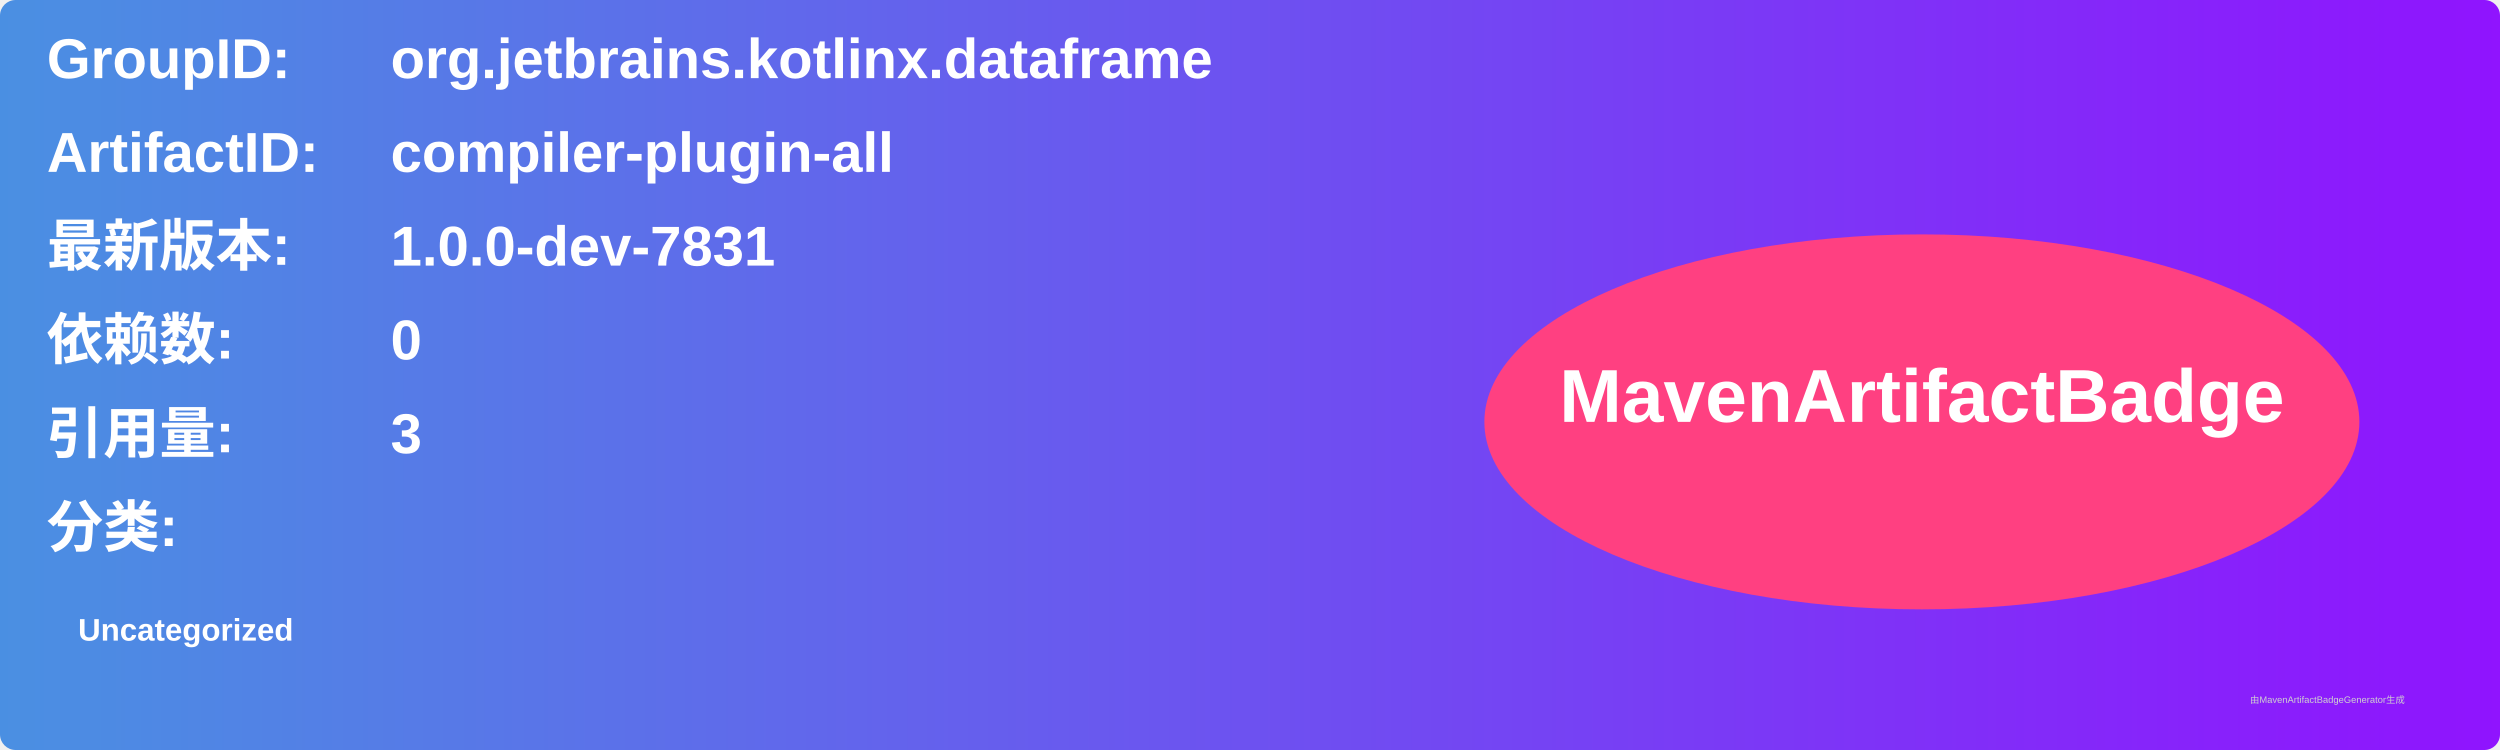
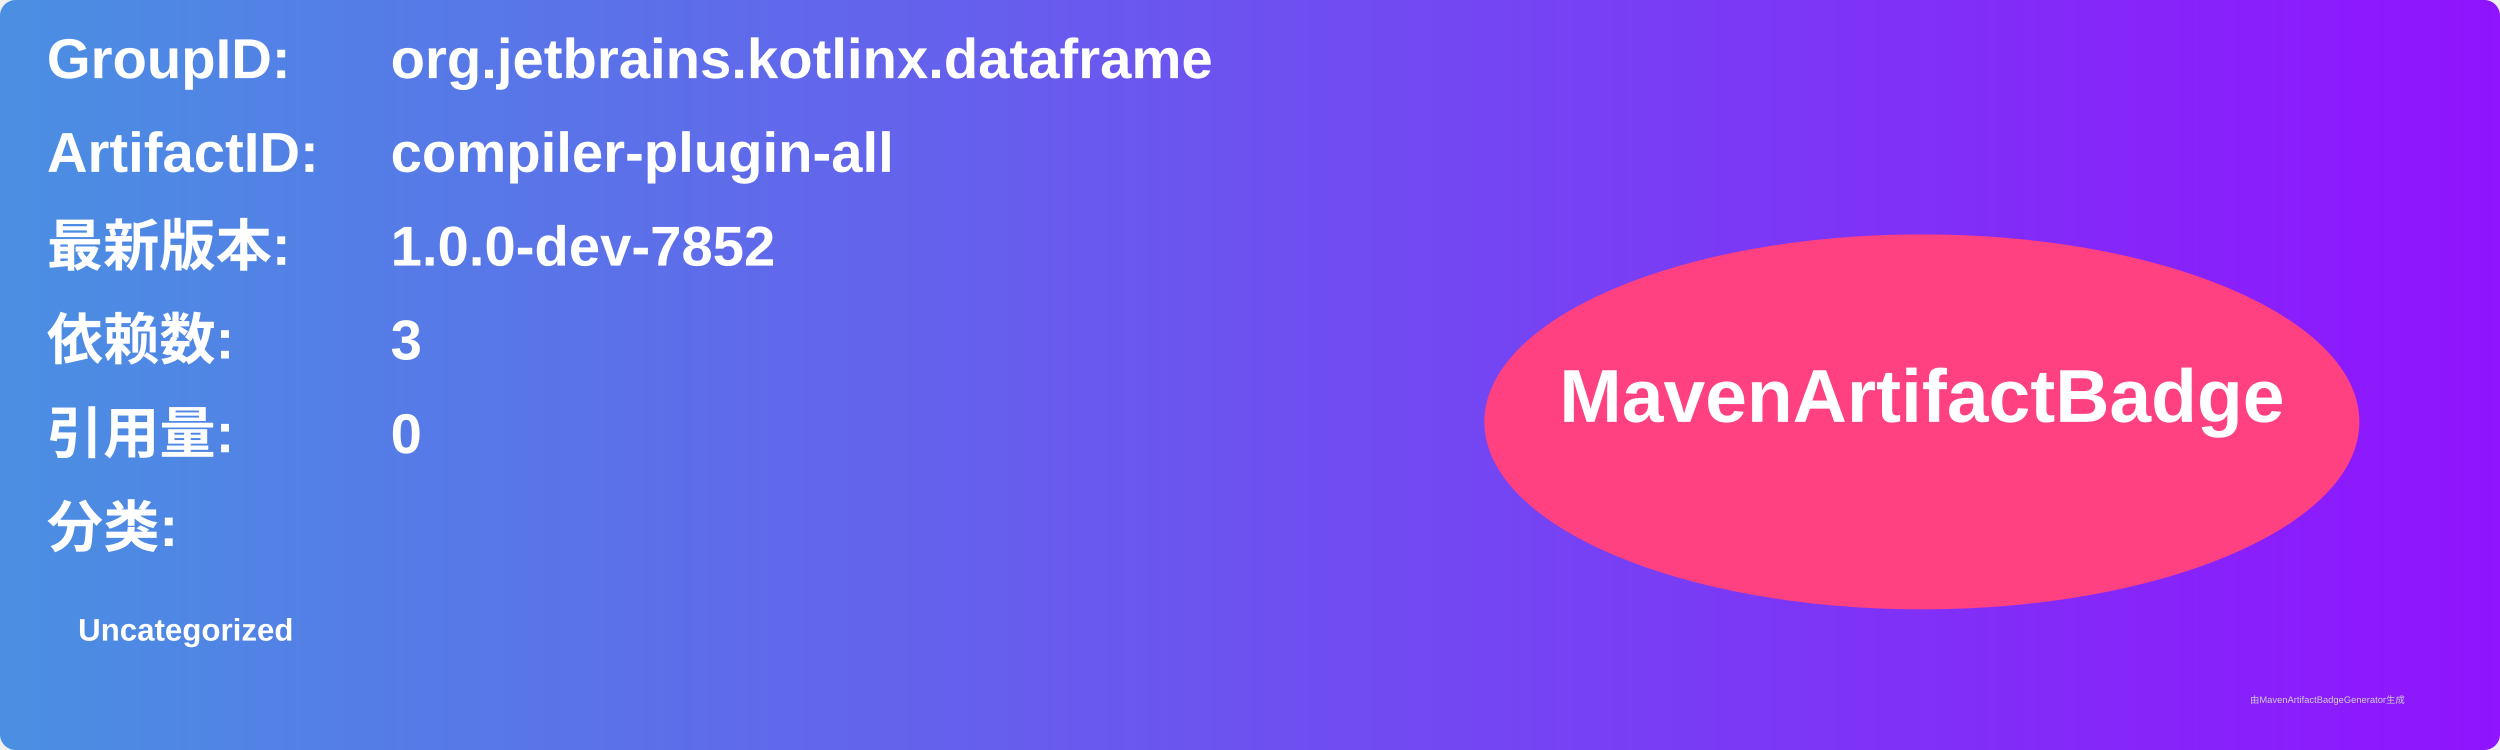
<svg xmlns="http://www.w3.org/2000/svg" width="800" height="240" viewBox="0 0 800 240">
  <linearGradient id="grad" x1="0%" y1="0%" x2="100%" y2="0%">
    <stop offset="0%" stop-color="#4a90e2" />
    <stop offset="100%" stop-color="#9013fe" />
  </linearGradient>
  <rect width="100%" height="100%" rx="5" ry="5" fill="url(#grad)" />
  <g transform="translate(15, 15)">
    <text x="0" y="10" font-family="Arial" font-size="18" fill="white" font-weight="bold" width="260">GroupID:</text>
    <text x="110" y="10" font-family="Arial" font-size="18" fill="white" font-weight="bold" width="460">org.jetbrains.kotlinx.dataframe</text>
    <text x="0" y="40" font-family="Arial" font-size="18" fill="white" font-weight="bold" width="260">ArtifactID:</text>
    <text x="110" y="40" font-family="Arial" font-size="18" fill="white" font-weight="bold" width="460">compiler-plugin-all</text>
    <text x="0" y="70" font-family="Arial" font-size="18" fill="white" font-weight="bold">最新版本:</text>
    <text x="110" y="70" font-family="Arial" font-size="18" fill="white" font-weight="bold">
-       <tspan font-weight="bold">1.0.0-dev-7831</tspan>
+       <tspan font-weight="bold">1.0.0-dev-7852</tspan>
    </text>
    <text x="0" y="100" font-family="Arial" font-size="18" fill="white" font-weight="bold">依赖数: </text>
    <text x="110" y="100" font-family="Arial" font-size="18" fill="white">
-       <tspan font-weight="bold">0</tspan>
+       <tspan font-weight="bold">3</tspan>
    </text>
    <text x="0" y="130" font-family="Arial" font-size="18" fill="white" font-weight="bold">引用量: </text>
    <text x="110" y="130" font-family="Arial" font-size="18" fill="white">
-       <tspan font-weight="bold">3</tspan>
+       <tspan font-weight="bold">0</tspan>
    </text>
    <text x="0" y="160" font-family="Arial" font-size="18" fill="white" font-weight="bold">分类:</text>
    <text x="10" y="190" font-family="Arial" font-size="10" fill="white">
      <tspan font-weight="bold">Uncategorized</tspan>
    </text>
    <ellipse cx="600" cy="120" rx="140" ry="60" fill="#ff4081" />
    <text x="600" y="120" text-anchor="middle" font-family="Arial" font-size="24" fill="white" font-weight="bold">MavenArtifactBadge</text>
  </g>
  <text x="720" y="225" font-family="Arial" font-size="3" fill="#d0d0d0">由MavenArtifactBadgeGenerator生成</text>
</svg>
